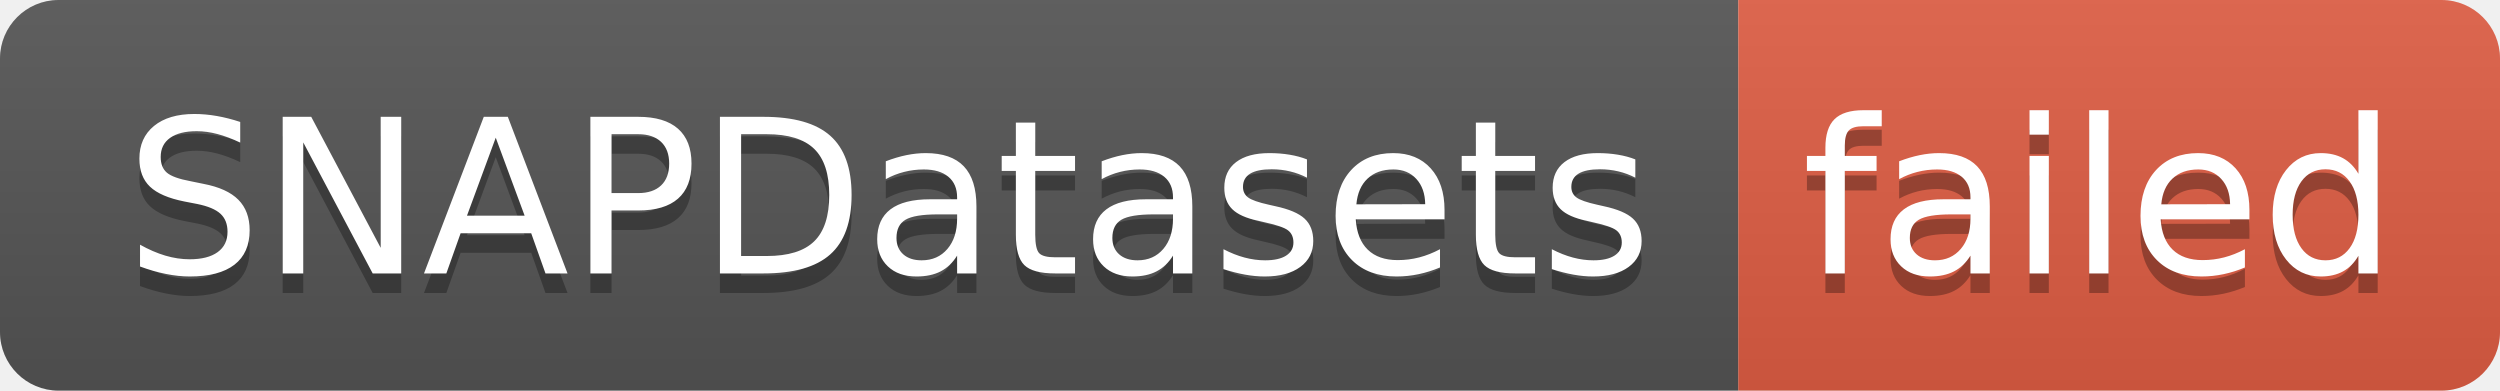
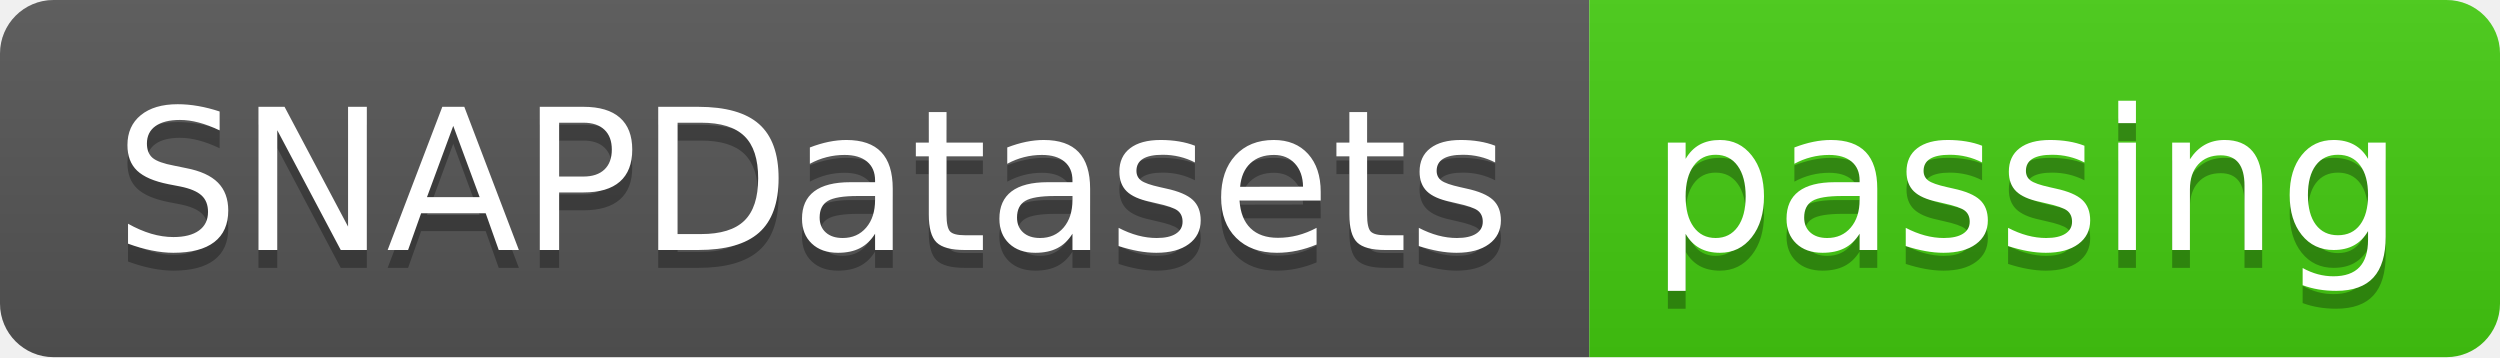
- <svg xmlns="http://www.w3.org/2000/svg" width="128" height="20" role="img" aria-label="SNAPDatasets: failed">
+ <svg xmlns="http://www.w3.org/2000/svg" width="140" height="20" role="img" aria-label="SNAPDatasets: passing">
  <linearGradient id="s" x2="0" y2="100%">
    <stop offset="0" stop-color="#bbb" stop-opacity=".1" />
    <stop offset="1" stop-opacity=".1" />
  </linearGradient>
  <clipPath id="r">
-     <rect width="128" height="20" rx="3" fill="#fff" />
+     <rect width="140" height="20" rx="3" fill="#fff" />
  </clipPath>
  <g clip-path="url(#r)">
    <rect width="89" height="20" fill="#555" />
-     <rect x="89" width="39" height="20" fill="#e05d44" />
-     <rect width="128" height="20" fill="url(#s)" />
+     <rect x="89" width="51" height="20" fill="#4c1" />
+     <rect width="140" height="20" fill="url(#s)" />
  </g>
  <g fill="#fff" text-anchor="middle" font-family="Verdana,Geneva,DejaVu Sans,sans-serif" text-rendering="geometricPrecision" font-size="110">
    <text aria-hidden="true" x="455" y="150" fill="#010101" fill-opacity=".3" transform="scale(.1)" textLength="790">SNAPDatasets</text>
    <text x="455" y="140" transform="scale(.1)" fill="#fff" textLength="790">SNAPDatasets</text>
-     <text aria-hidden="true" x="1075" y="150" fill="#010101" fill-opacity=".3" transform="scale(.1)" textLength="290">failed</text>
-     <text x="1075" y="140" transform="scale(.1)" fill="#fff" textLength="290">failed</text>
+     <text aria-hidden="true" x="1135" y="150" fill="#010101" fill-opacity=".3" transform="scale(.1)" textLength="410">passing</text>
+     <text x="1135" y="140" transform="scale(.1)" fill="#fff" textLength="410">passing</text>
  </g>
</svg>
